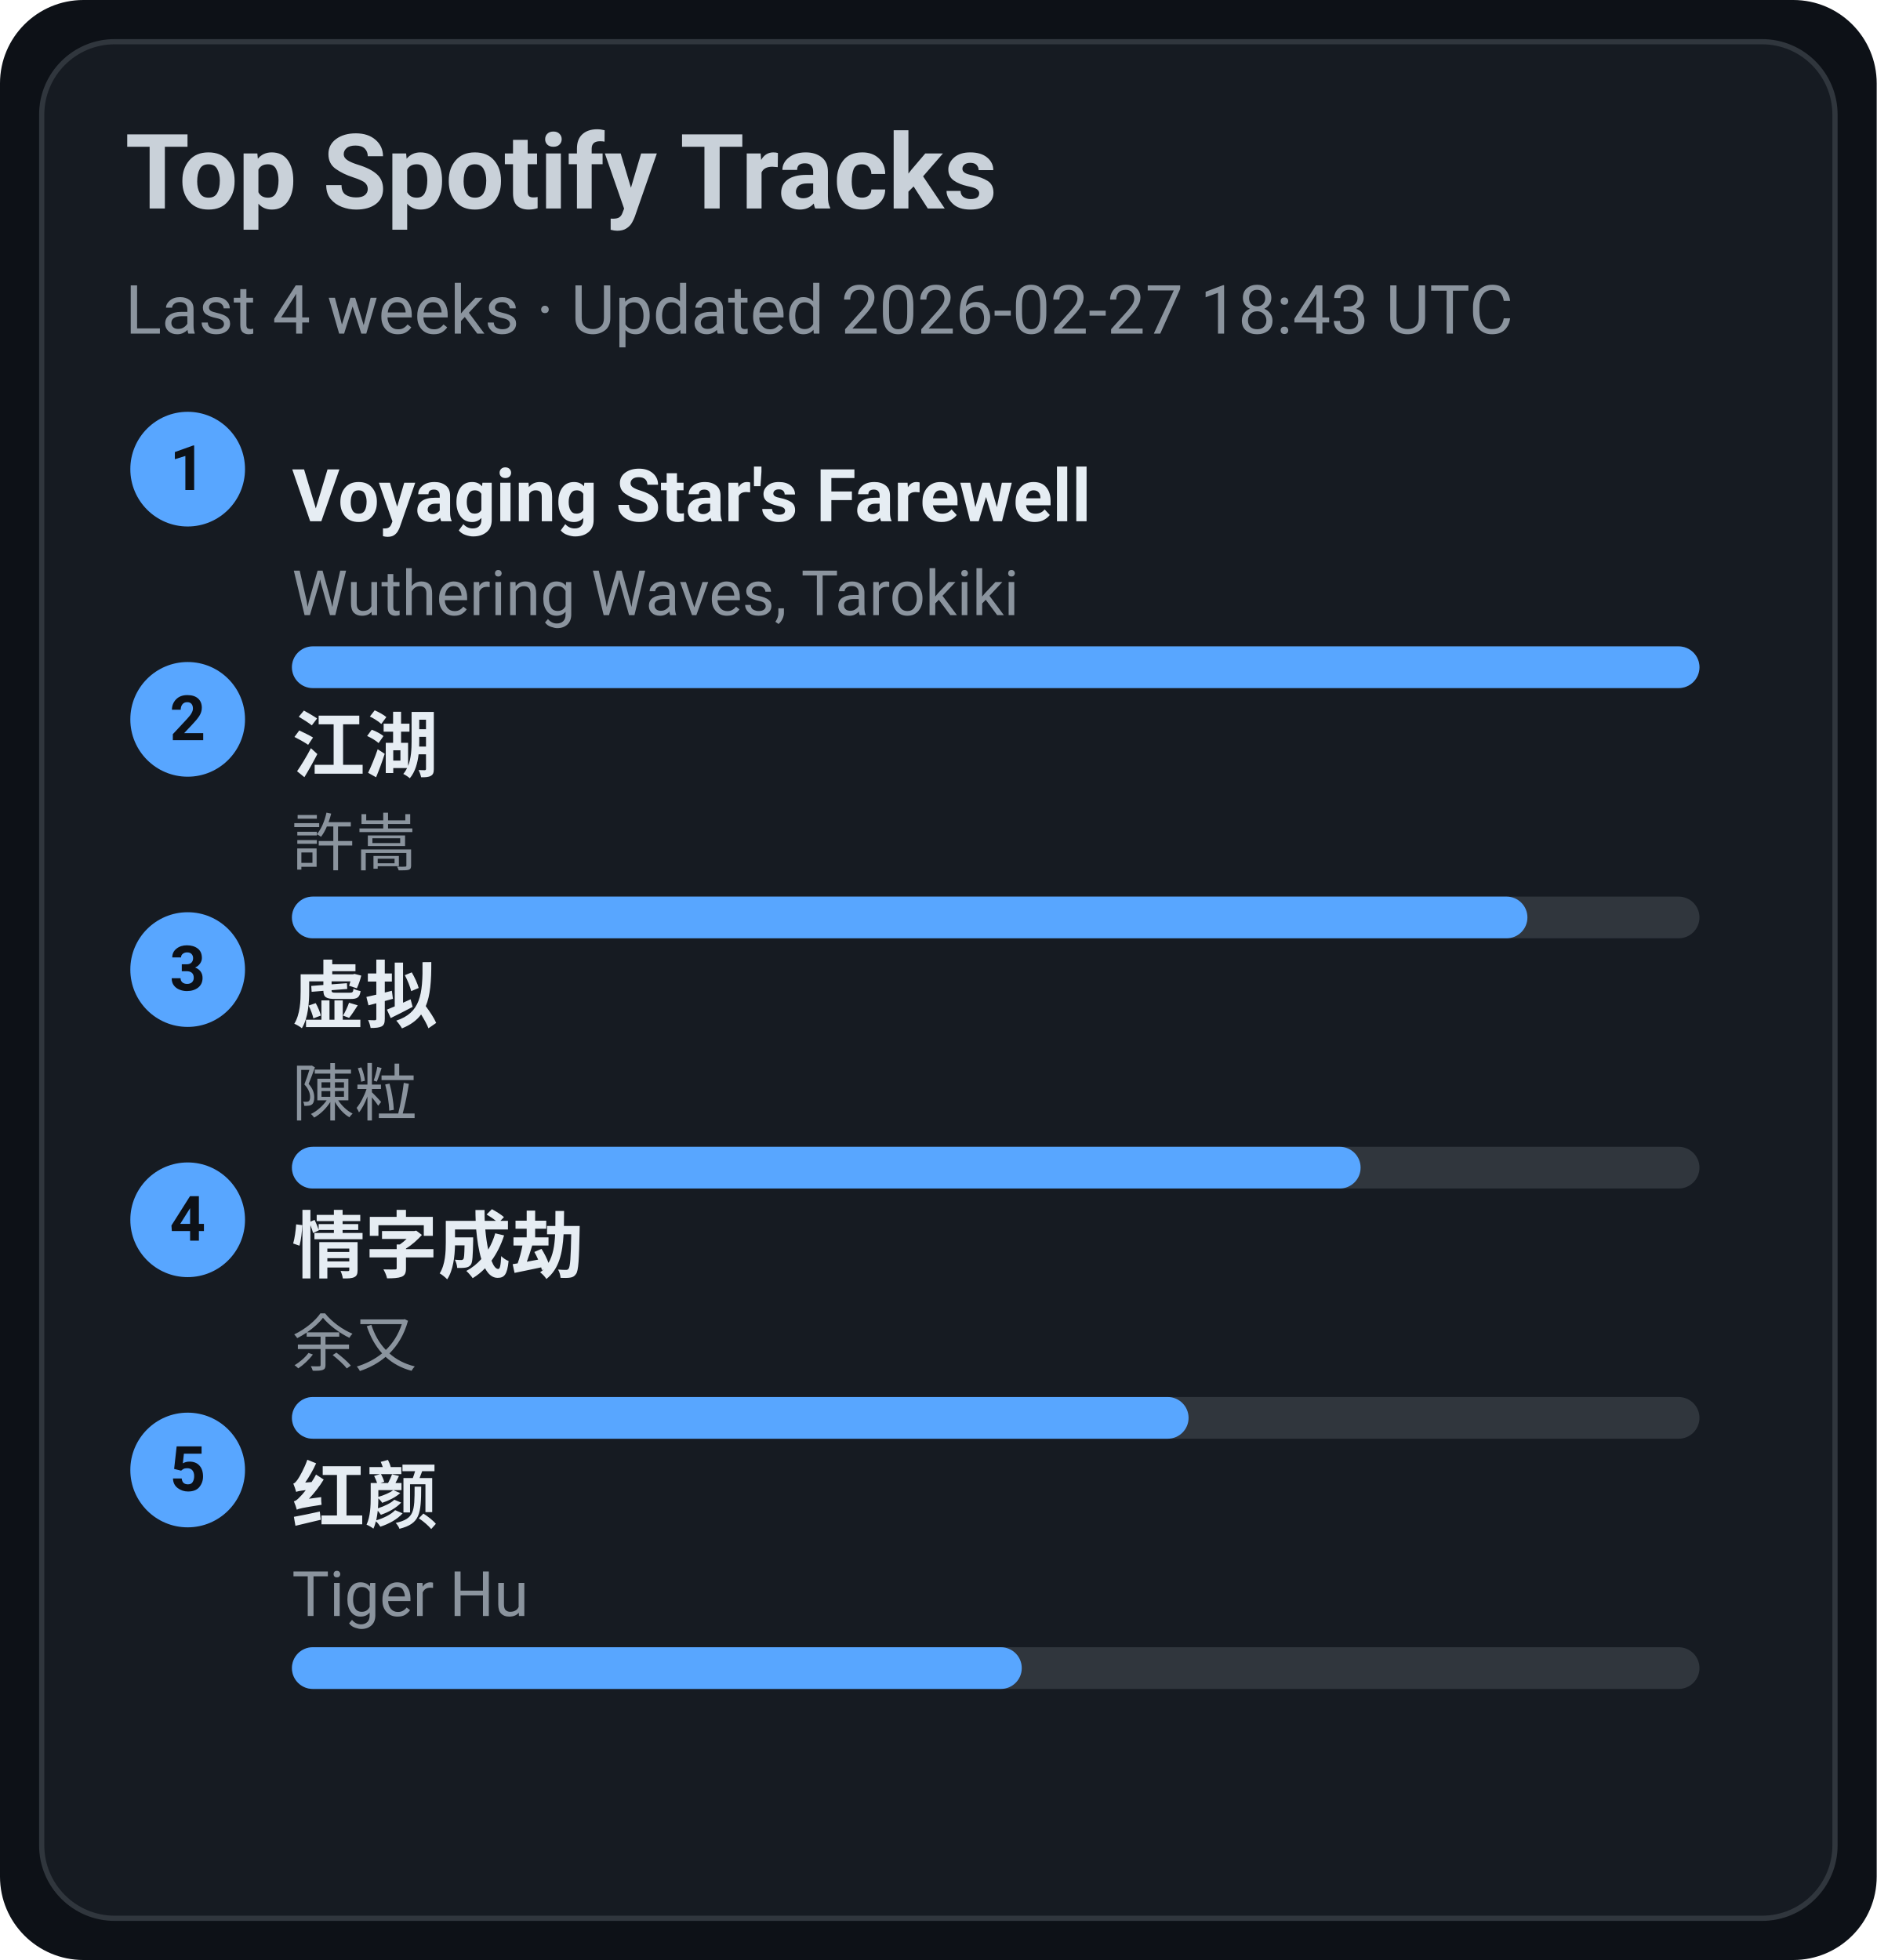
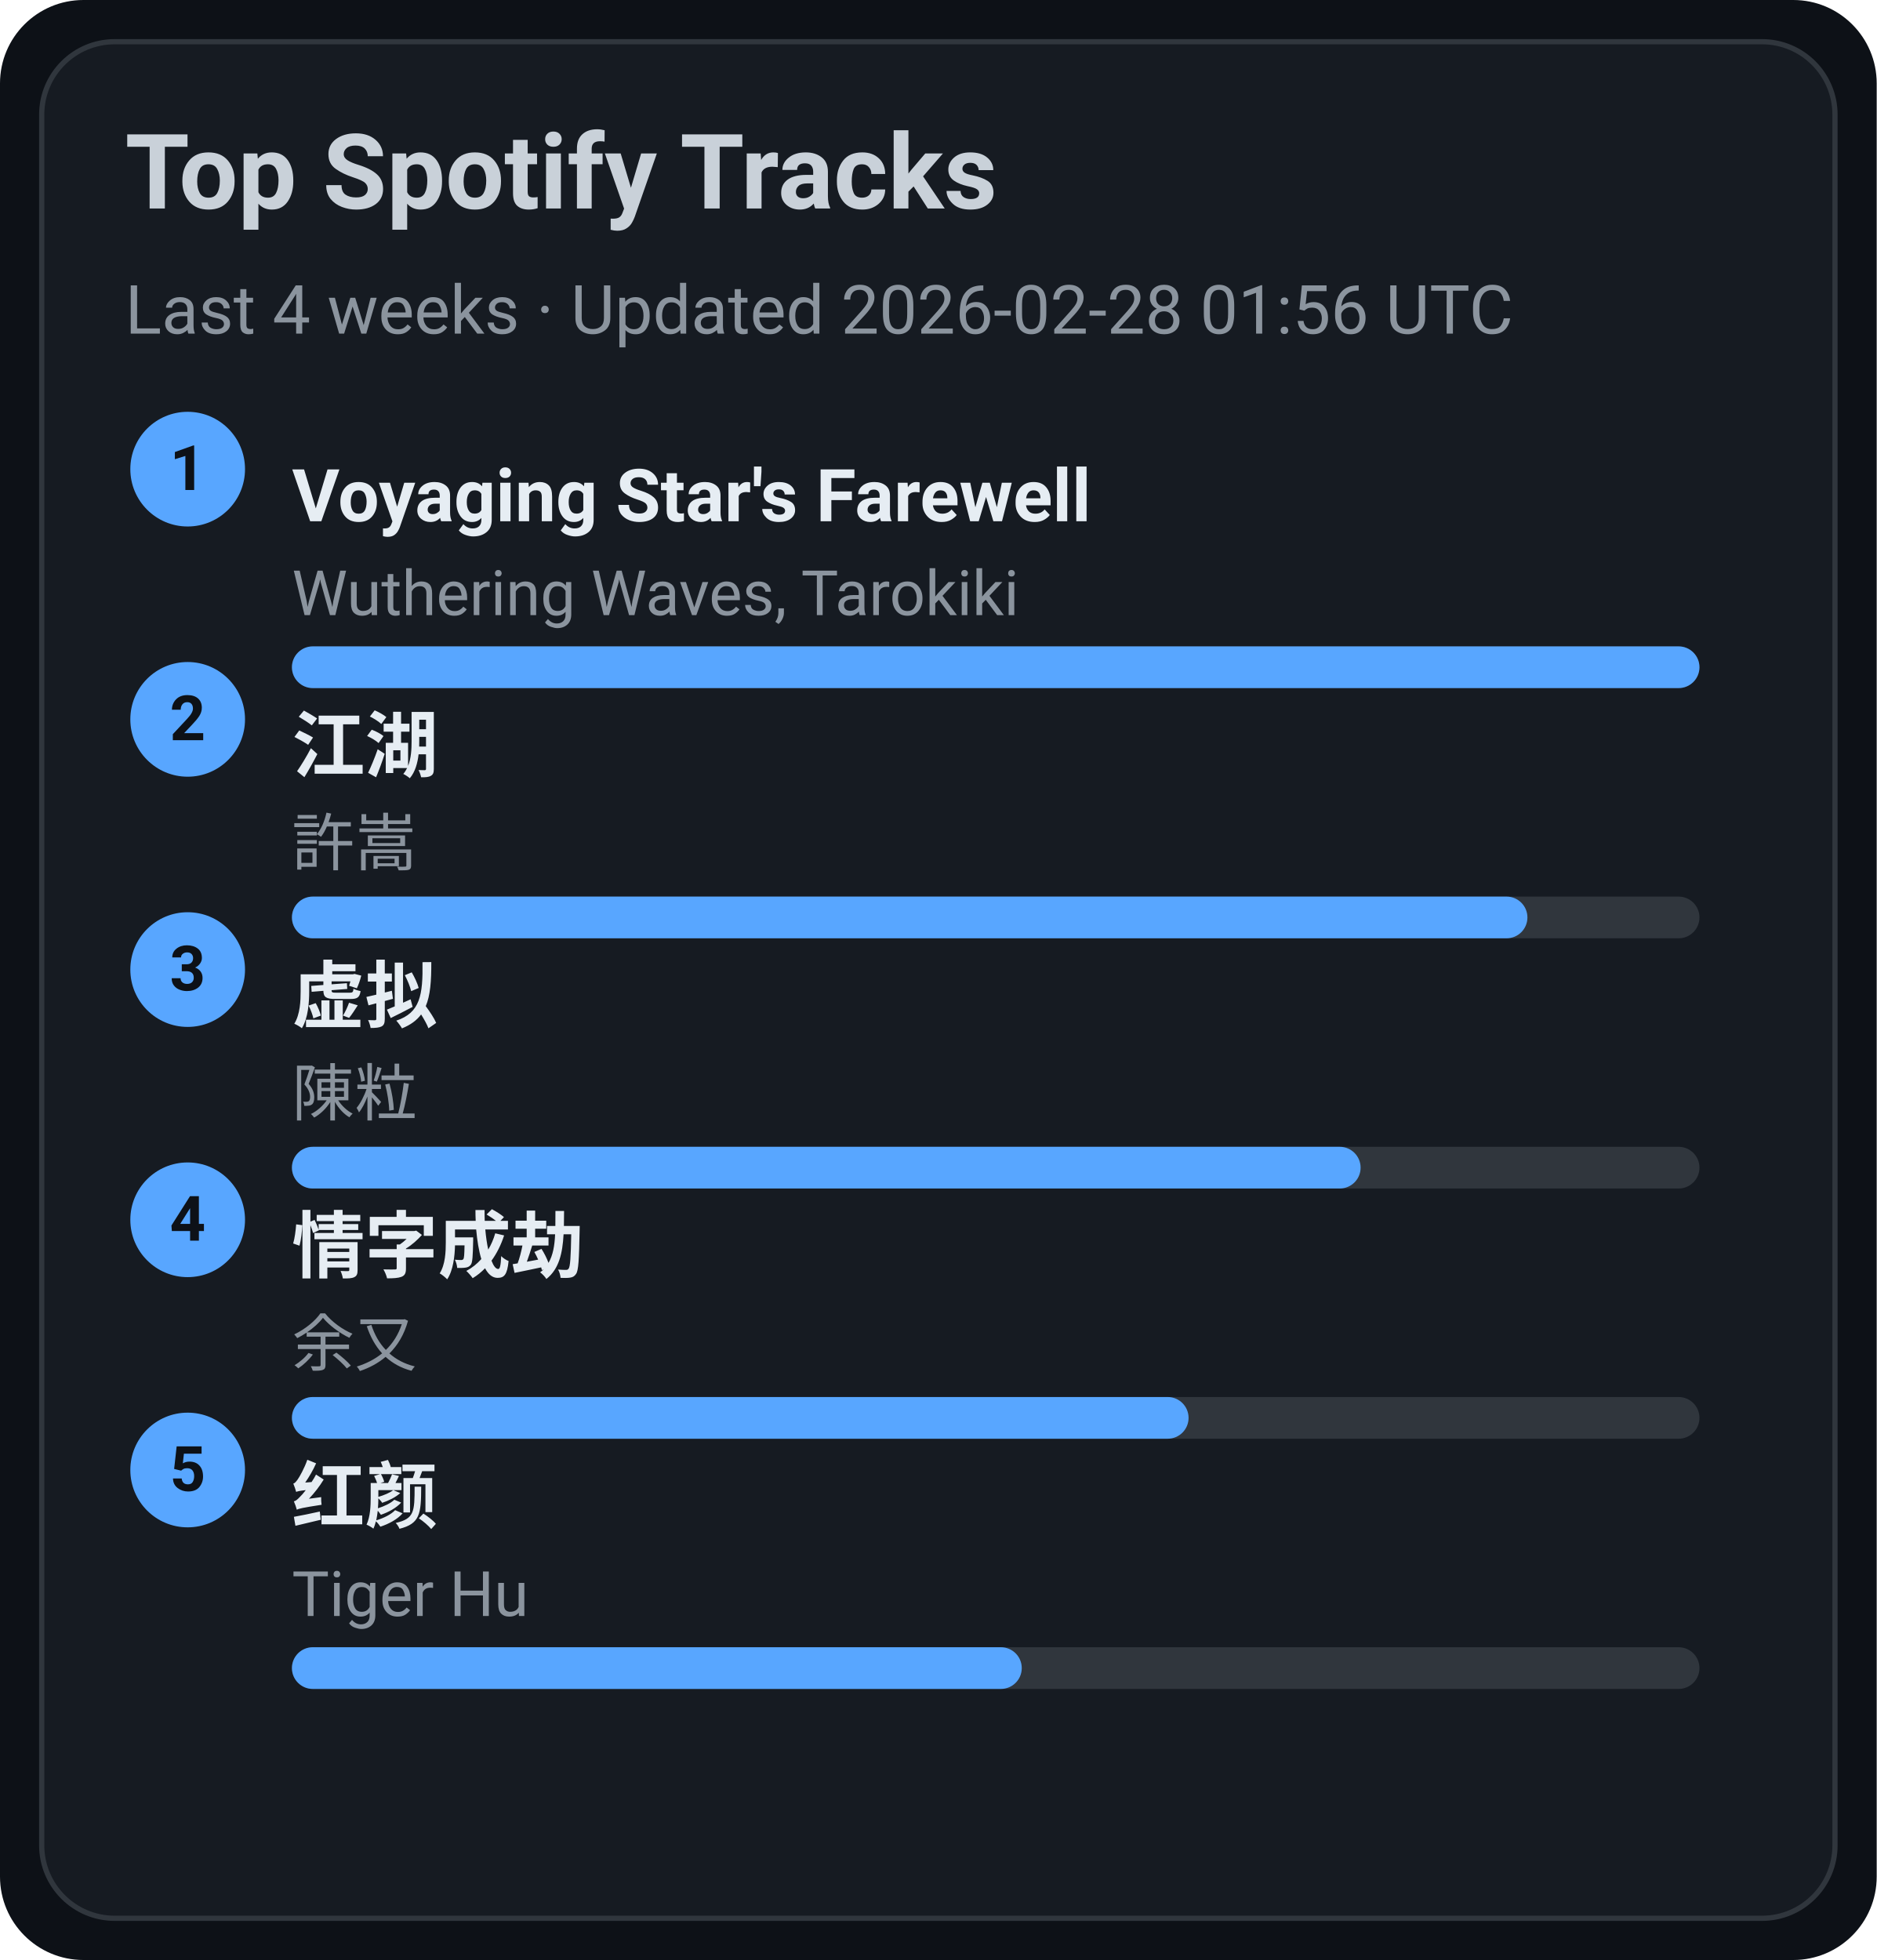
<svg xmlns="http://www.w3.org/2000/svg" width="360" height="376" viewBox="0 0 360 376">
  <style>text{font-family:-apple-system,BlinkMacSystemFont,Segoe UI,Roboto,Ubuntu,Helvetica Neue,Arial,Noto Sans,sans-serif}</style>
  <rect width="360" height="376" rx="16" fill="#0d1117" />
  <rect x="8" y="8" width="344" height="360" rx="14" fill="#161b22" stroke="#30363d" />
  <text x="24" y="40" font-size="20" fill="#c9d1d9" font-weight="600">Top Spotify Tracks</text>
-   <text x="24" y="64" font-size="13" fill="#8b949e">Last 4 weeks · Updated 2026-02-27 18:43 UTC</text>
+   <text x="24" y="64" font-size="13" fill="#8b949e">Last 4 weeks · Updated 2026-02-28 01:56 UTC</text>
  <circle cx="36" cy="90" r="11" fill="#58a6ff" />
  <text x="36" y="94" text-anchor="middle" font-size="12" fill="#0d1117" font-weight="700">1</text>
  <a href="https://open.spotify.com/track/3uI2KolgU1Pt41ywffsggr" target="_blank" rel="noopener noreferrer">
    <text x="56" y="100" font-size="14" fill="#e6edf3" font-weight="600">Voyaging Star's Farewell</text>
  </a>
  <text x="56" y="118" font-size="12" fill="#8b949e">Wuthering Waves, Tarokiki</text>
  <rect x="56" y="124" width="270" height="8" rx="4" fill="#30363d" />
  <rect x="56" y="124" width="270" height="8" rx="4" fill="#58a6ff" />
  <circle cx="36" cy="138" r="11" fill="#58a6ff" />
  <text x="36" y="142" text-anchor="middle" font-size="12" fill="#0d1117" font-weight="700">2</text>
  <a href="https://open.spotify.com/track/03PCdwqajii1xgp7WIozzC" target="_blank" rel="noopener noreferrer">
    <text x="56" y="148" font-size="14" fill="#e6edf3" font-weight="600">江湖</text>
  </a>
  <text x="56" y="166" font-size="12" fill="#8b949e">許嵩</text>
  <rect x="56" y="172" width="270" height="8" rx="4" fill="#30363d" />
  <rect x="56" y="172" width="237" height="8" rx="4" fill="#58a6ff" />
  <circle cx="36" cy="186" r="11" fill="#58a6ff" />
  <text x="36" y="190" text-anchor="middle" font-size="12" fill="#0d1117" font-weight="700">3</text>
  <a href="https://open.spotify.com/track/5l9sg05BhpfsdLfRvjGsAf" target="_blank" rel="noopener noreferrer">
    <text x="56" y="196" font-size="14" fill="#e6edf3" font-weight="600">虚拟</text>
  </a>
  <text x="56" y="214" font-size="12" fill="#8b949e">陳粒</text>
  <rect x="56" y="220" width="270" height="8" rx="4" fill="#30363d" />
  <rect x="56" y="220" width="205" height="8" rx="4" fill="#58a6ff" />
  <circle cx="36" cy="234" r="11" fill="#58a6ff" />
  <text x="36" y="238" text-anchor="middle" font-size="12" fill="#0d1117" font-weight="700">4</text>
  <a href="https://open.spotify.com/track/6PLof7Z5mvbp9im83J4m3m" target="_blank" rel="noopener noreferrer">
    <text x="56" y="244" font-size="14" fill="#e6edf3" font-weight="600">情字成劫</text>
  </a>
  <text x="56" y="262" font-size="12" fill="#8b949e">余又</text>
  <rect x="56" y="268" width="270" height="8" rx="4" fill="#30363d" />
  <rect x="56" y="268" width="172" height="8" rx="4" fill="#58a6ff" />
  <circle cx="36" cy="282" r="11" fill="#58a6ff" />
  <text x="36" y="286" text-anchor="middle" font-size="12" fill="#0d1117" font-weight="700">5</text>
  <a href="https://open.spotify.com/track/6Q7OE4tvrUOIvIDY2EC5Im" target="_blank" rel="noopener noreferrer">
    <text x="56" y="292" font-size="14" fill="#e6edf3" font-weight="600">红颜</text>
  </a>
  <text x="56" y="310" font-size="12" fill="#8b949e">Tiger Hu</text>
  <rect x="56" y="316" width="270" height="8" rx="4" fill="#30363d" />
  <rect x="56" y="316" width="140" height="8" rx="4" fill="#58a6ff" />
</svg>
